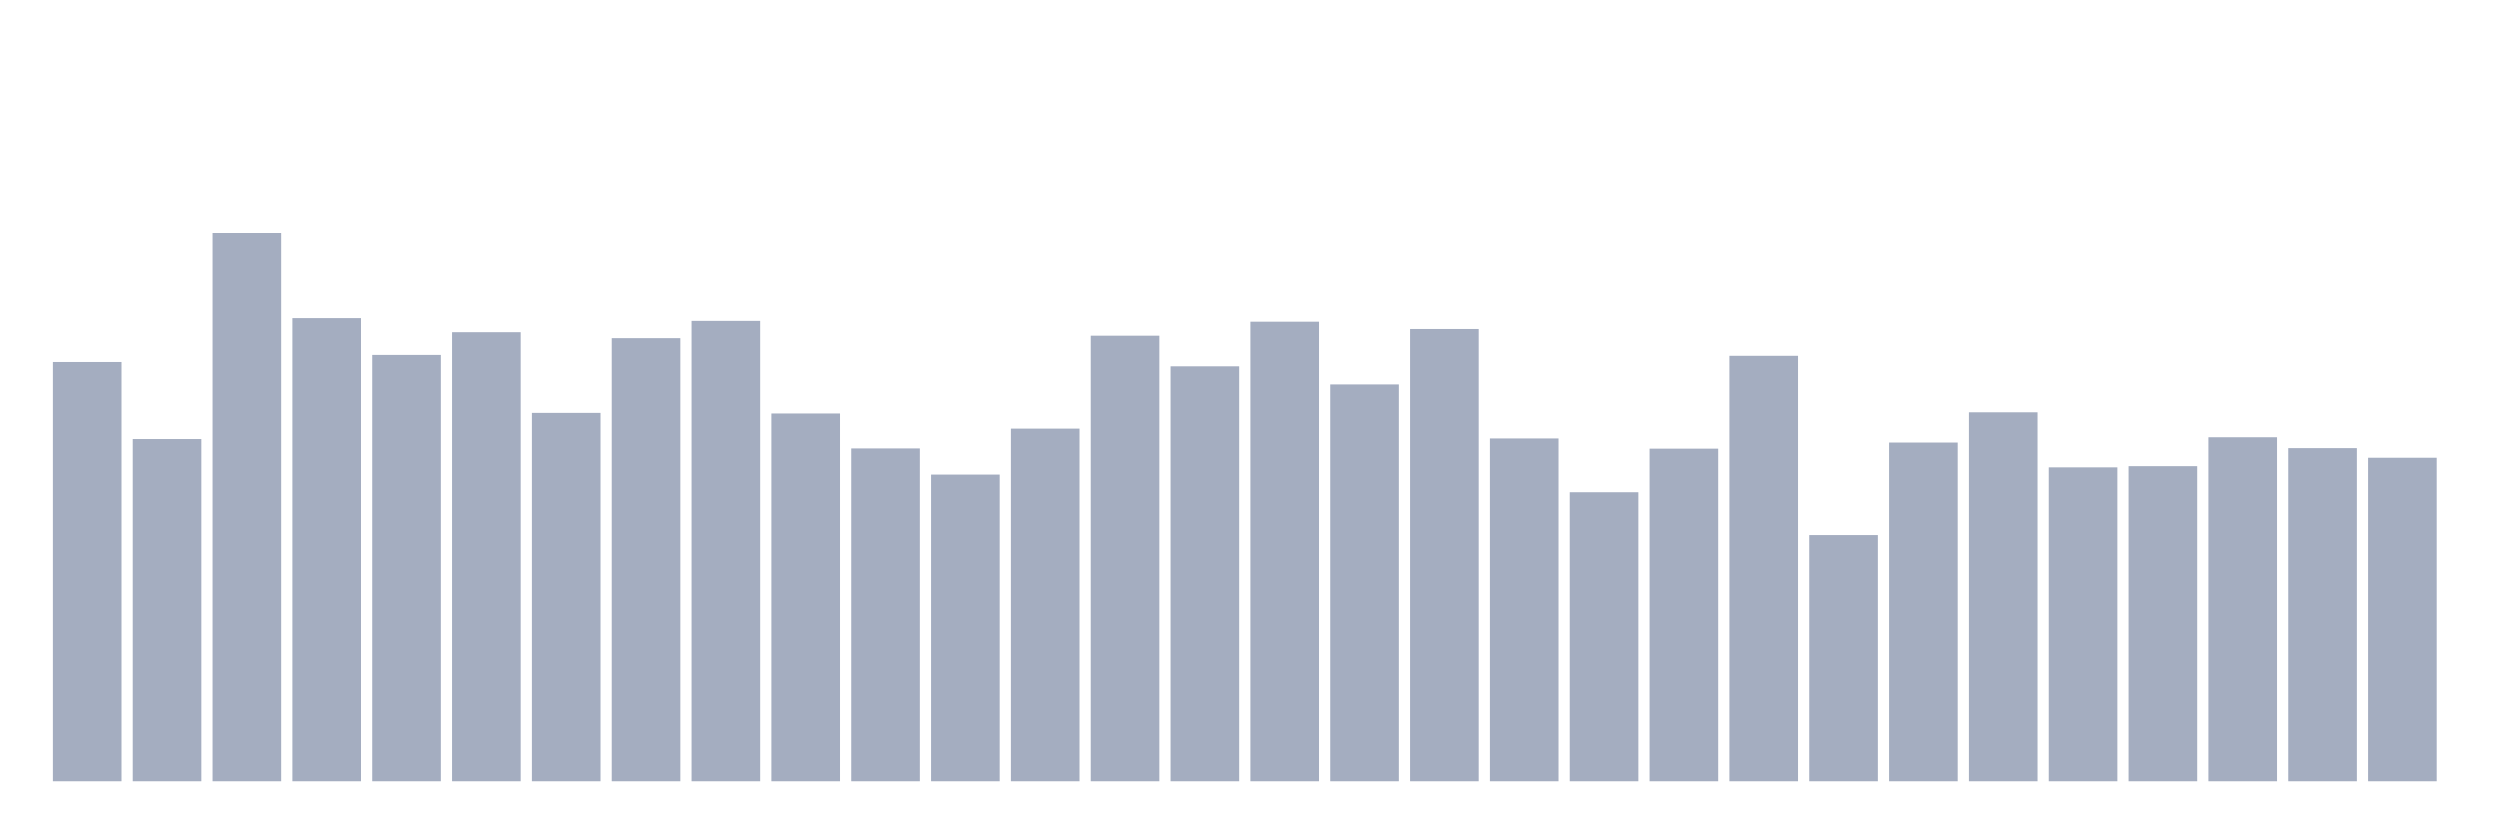
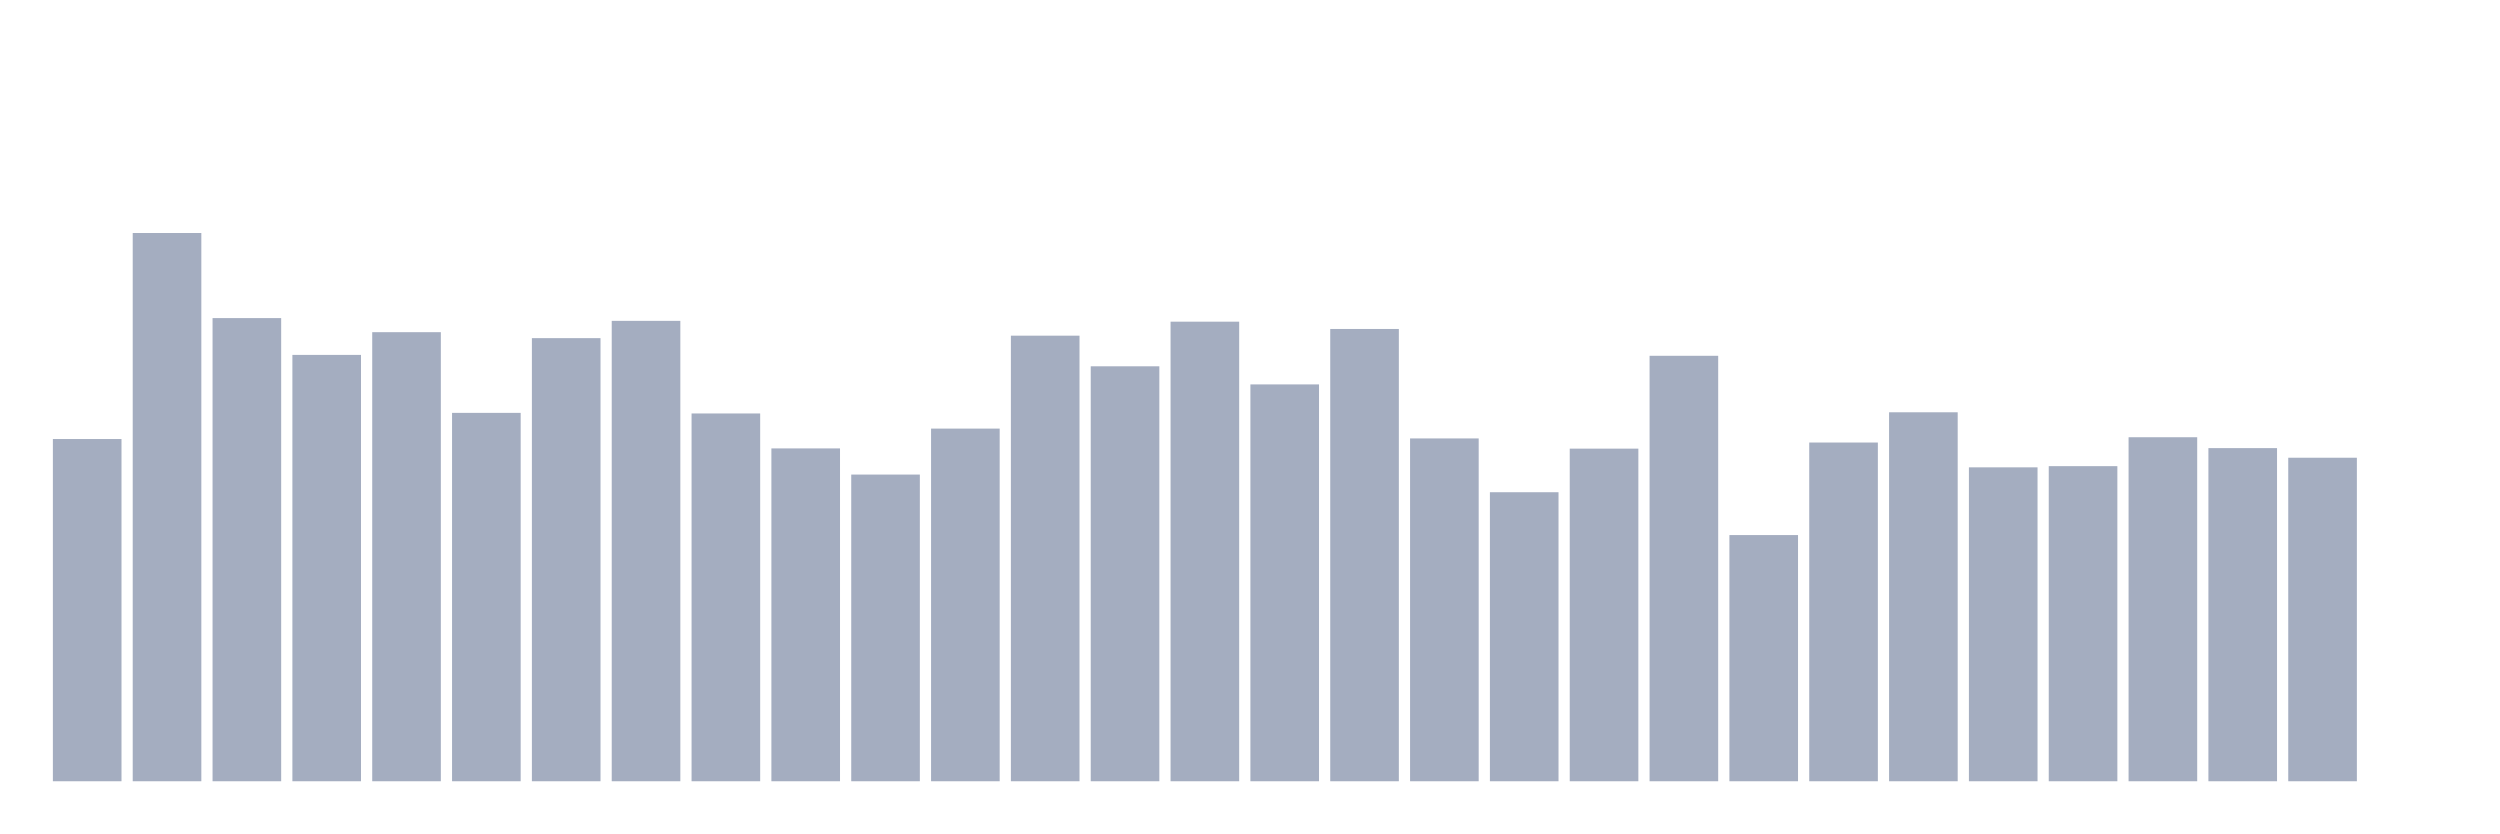
<svg xmlns="http://www.w3.org/2000/svg" viewBox="0 0 480 160">
  <g transform="translate(10,10)">
-     <rect class="bar" x="0.153" width="13.175" y="59.5" height="80.5" fill="rgb(164,173,192)" />
-     <rect class="bar" x="15.482" width="13.175" y="74.293" height="65.707" fill="rgb(164,173,192)" />
-     <rect class="bar" x="30.81" width="13.175" y="34.737" height="105.263" fill="rgb(164,173,192)" />
-     <rect class="bar" x="46.138" width="13.175" y="51.074" height="88.926" fill="rgb(164,173,192)" />
-     <rect class="bar" x="61.466" width="13.175" y="58.141" height="81.859" fill="rgb(164,173,192)" />
-     <rect class="bar" x="76.794" width="13.175" y="53.778" height="86.222" fill="rgb(164,173,192)" />
-     <rect class="bar" x="92.123" width="13.175" y="69.271" height="70.729" fill="rgb(164,173,192)" />
-     <rect class="bar" x="107.451" width="13.175" y="54.923" height="85.077" fill="rgb(164,173,192)" />
-     <rect class="bar" x="122.779" width="13.175" y="51.604" height="88.396" fill="rgb(164,173,192)" />
-     <rect class="bar" x="138.107" width="13.175" y="69.386" height="70.614" fill="rgb(164,173,192)" />
-     <rect class="bar" x="153.436" width="13.175" y="76.095" height="63.905" fill="rgb(164,173,192)" />
-     <rect class="bar" x="168.764" width="13.175" y="81.117" height="58.883" fill="rgb(164,173,192)" />
-     <rect class="bar" x="184.092" width="13.175" y="72.29" height="67.71" fill="rgb(164,173,192)" />
-     <rect class="bar" x="199.42" width="13.175" y="54.45" height="85.55" fill="rgb(164,173,192)" />
-     <rect class="bar" x="214.748" width="13.175" y="60.33" height="79.67" fill="rgb(164,173,192)" />
-     <rect class="bar" x="230.077" width="13.175" y="51.761" height="88.239" fill="rgb(164,173,192)" />
-     <rect class="bar" x="245.405" width="13.175" y="63.807" height="76.193" fill="rgb(164,173,192)" />
-     <rect class="bar" x="260.733" width="13.175" y="53.163" height="86.837" fill="rgb(164,173,192)" />
-     <rect class="bar" x="276.061" width="13.175" y="74.178" height="65.822" fill="rgb(164,173,192)" />
-     <rect class="bar" x="291.39" width="13.175" y="84.507" height="55.493" fill="rgb(164,173,192)" />
-     <rect class="bar" x="306.718" width="13.175" y="76.138" height="63.862" fill="rgb(164,173,192)" />
-     <rect class="bar" x="322.046" width="13.175" y="58.313" height="81.687" fill="rgb(164,173,192)" />
-     <rect class="bar" x="337.374" width="13.175" y="92.733" height="47.267" fill="rgb(164,173,192)" />
-     <rect class="bar" x="352.702" width="13.175" y="74.965" height="65.035" fill="rgb(164,173,192)" />
-     <rect class="bar" x="368.031" width="13.175" y="69.157" height="70.843" fill="rgb(164,173,192)" />
-     <rect class="bar" x="383.359" width="13.175" y="79.729" height="60.271" fill="rgb(164,173,192)" />
-     <rect class="bar" x="398.687" width="13.175" y="79.5" height="60.5" fill="rgb(164,173,192)" />
-     <rect class="bar" x="414.015" width="13.175" y="73.949" height="66.051" fill="rgb(164,173,192)" />
-     <rect class="bar" x="429.344" width="13.175" y="76.038" height="63.962" fill="rgb(164,173,192)" />
-     <rect class="bar" x="444.672" width="13.175" y="77.884" height="62.116" fill="rgb(164,173,192)" />
+     <rect class="bar" x="0.153" width="13.175" y="74.293" height="65.707" fill="rgb(164,173,192)" />
+     <rect class="bar" x="15.482" width="13.175" y="34.737" height="105.263" fill="rgb(164,173,192)" />
+     <rect class="bar" x="30.81" width="13.175" y="51.074" height="88.926" fill="rgb(164,173,192)" />
+     <rect class="bar" x="46.138" width="13.175" y="58.141" height="81.859" fill="rgb(164,173,192)" />
+     <rect class="bar" x="61.466" width="13.175" y="53.778" height="86.222" fill="rgb(164,173,192)" />
+     <rect class="bar" x="76.794" width="13.175" y="69.271" height="70.729" fill="rgb(164,173,192)" />
+     <rect class="bar" x="92.123" width="13.175" y="54.923" height="85.077" fill="rgb(164,173,192)" />
+     <rect class="bar" x="107.451" width="13.175" y="51.604" height="88.396" fill="rgb(164,173,192)" />
+     <rect class="bar" x="122.779" width="13.175" y="69.386" height="70.614" fill="rgb(164,173,192)" />
+     <rect class="bar" x="138.107" width="13.175" y="76.095" height="63.905" fill="rgb(164,173,192)" />
+     <rect class="bar" x="153.436" width="13.175" y="81.117" height="58.883" fill="rgb(164,173,192)" />
+     <rect class="bar" x="168.764" width="13.175" y="72.29" height="67.71" fill="rgb(164,173,192)" />
+     <rect class="bar" x="184.092" width="13.175" y="54.45" height="85.55" fill="rgb(164,173,192)" />
+     <rect class="bar" x="199.42" width="13.175" y="60.33" height="79.67" fill="rgb(164,173,192)" />
+     <rect class="bar" x="214.748" width="13.175" y="51.761" height="88.239" fill="rgb(164,173,192)" />
+     <rect class="bar" x="230.077" width="13.175" y="63.807" height="76.193" fill="rgb(164,173,192)" />
+     <rect class="bar" x="245.405" width="13.175" y="53.163" height="86.837" fill="rgb(164,173,192)" />
+     <rect class="bar" x="260.733" width="13.175" y="74.178" height="65.822" fill="rgb(164,173,192)" />
+     <rect class="bar" x="276.061" width="13.175" y="84.507" height="55.493" fill="rgb(164,173,192)" />
+     <rect class="bar" x="291.39" width="13.175" y="76.138" height="63.862" fill="rgb(164,173,192)" />
+     <rect class="bar" x="306.718" width="13.175" y="58.313" height="81.687" fill="rgb(164,173,192)" />
+     <rect class="bar" x="322.046" width="13.175" y="92.733" height="47.267" fill="rgb(164,173,192)" />
+     <rect class="bar" x="337.374" width="13.175" y="74.965" height="65.035" fill="rgb(164,173,192)" />
+     <rect class="bar" x="352.702" width="13.175" y="69.157" height="70.843" fill="rgb(164,173,192)" />
+     <rect class="bar" x="368.031" width="13.175" y="79.729" height="60.271" fill="rgb(164,173,192)" />
+     <rect class="bar" x="383.359" width="13.175" y="79.5" height="60.5" fill="rgb(164,173,192)" />
+     <rect class="bar" x="398.687" width="13.175" y="73.949" height="66.051" fill="rgb(164,173,192)" />
+     <rect class="bar" x="414.015" width="13.175" y="76.038" height="63.962" fill="rgb(164,173,192)" />
+     <rect class="bar" x="429.344" width="13.175" y="77.884" height="62.116" fill="rgb(164,173,192)" />
+     <rect class="bar" x="444.672" width="13.175" y="140" height="0" fill="rgb(164,173,192)" />
  </g>
</svg>
